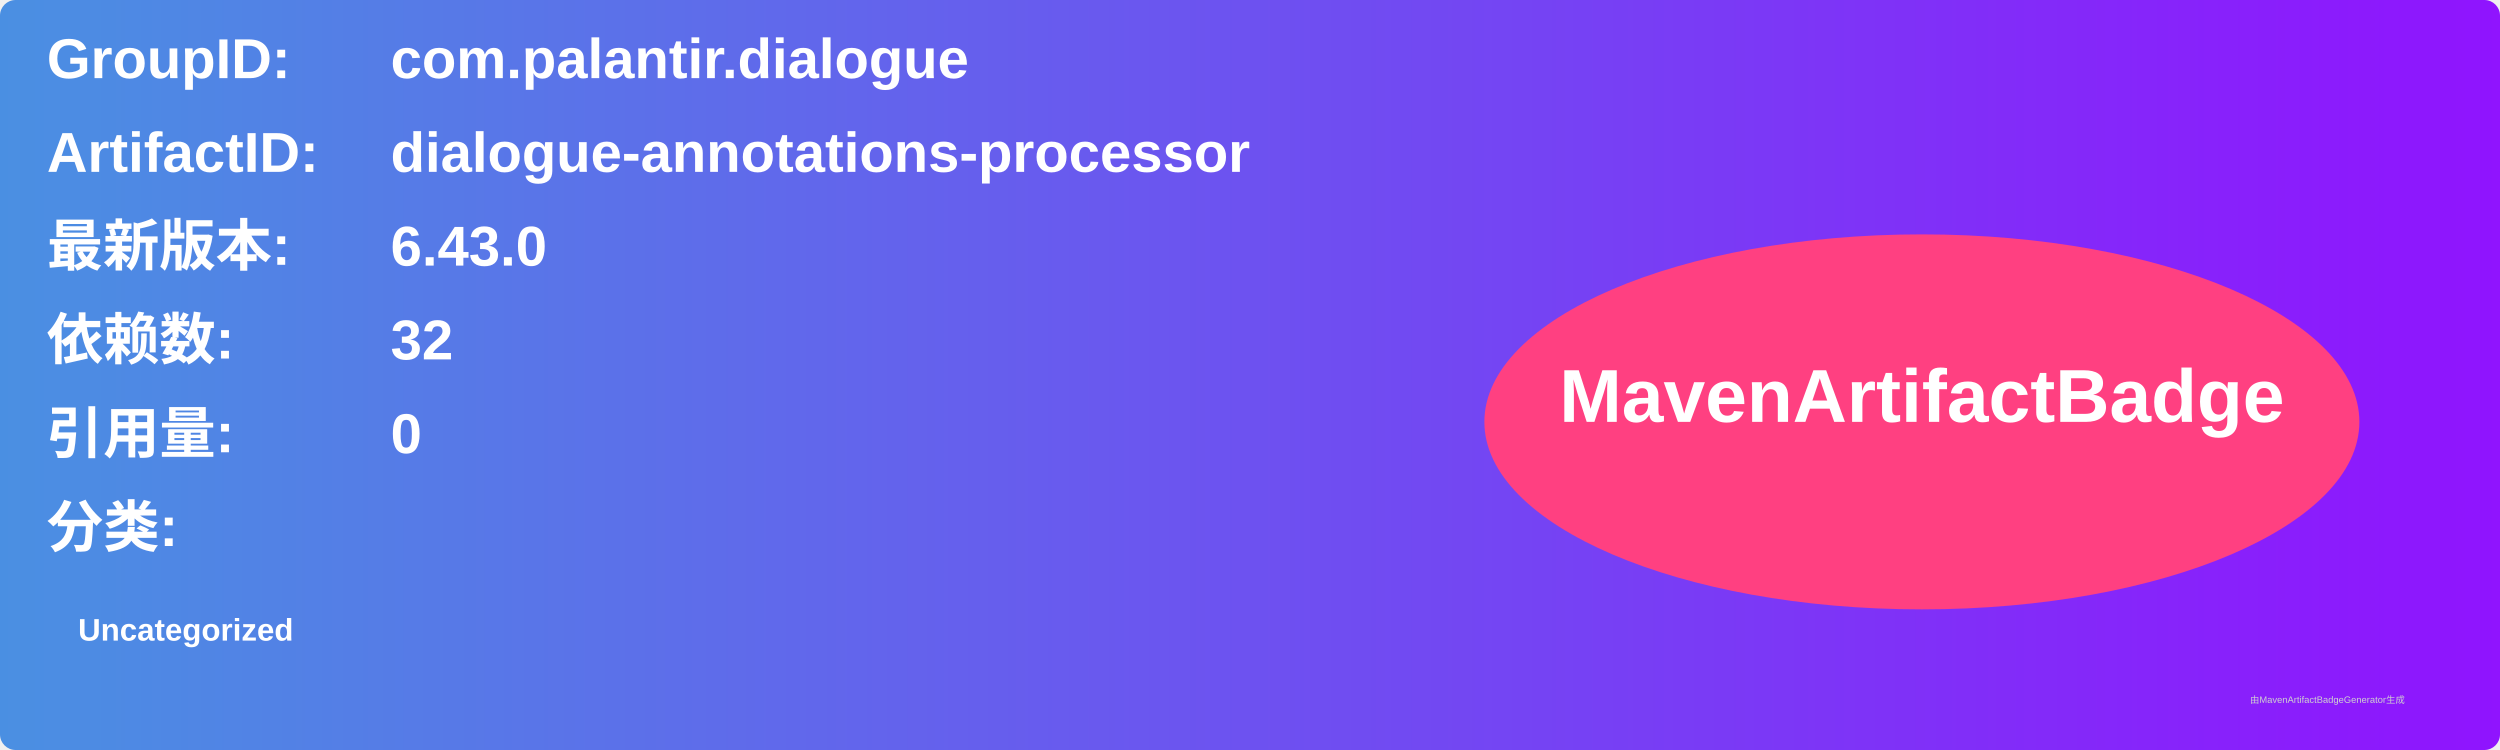
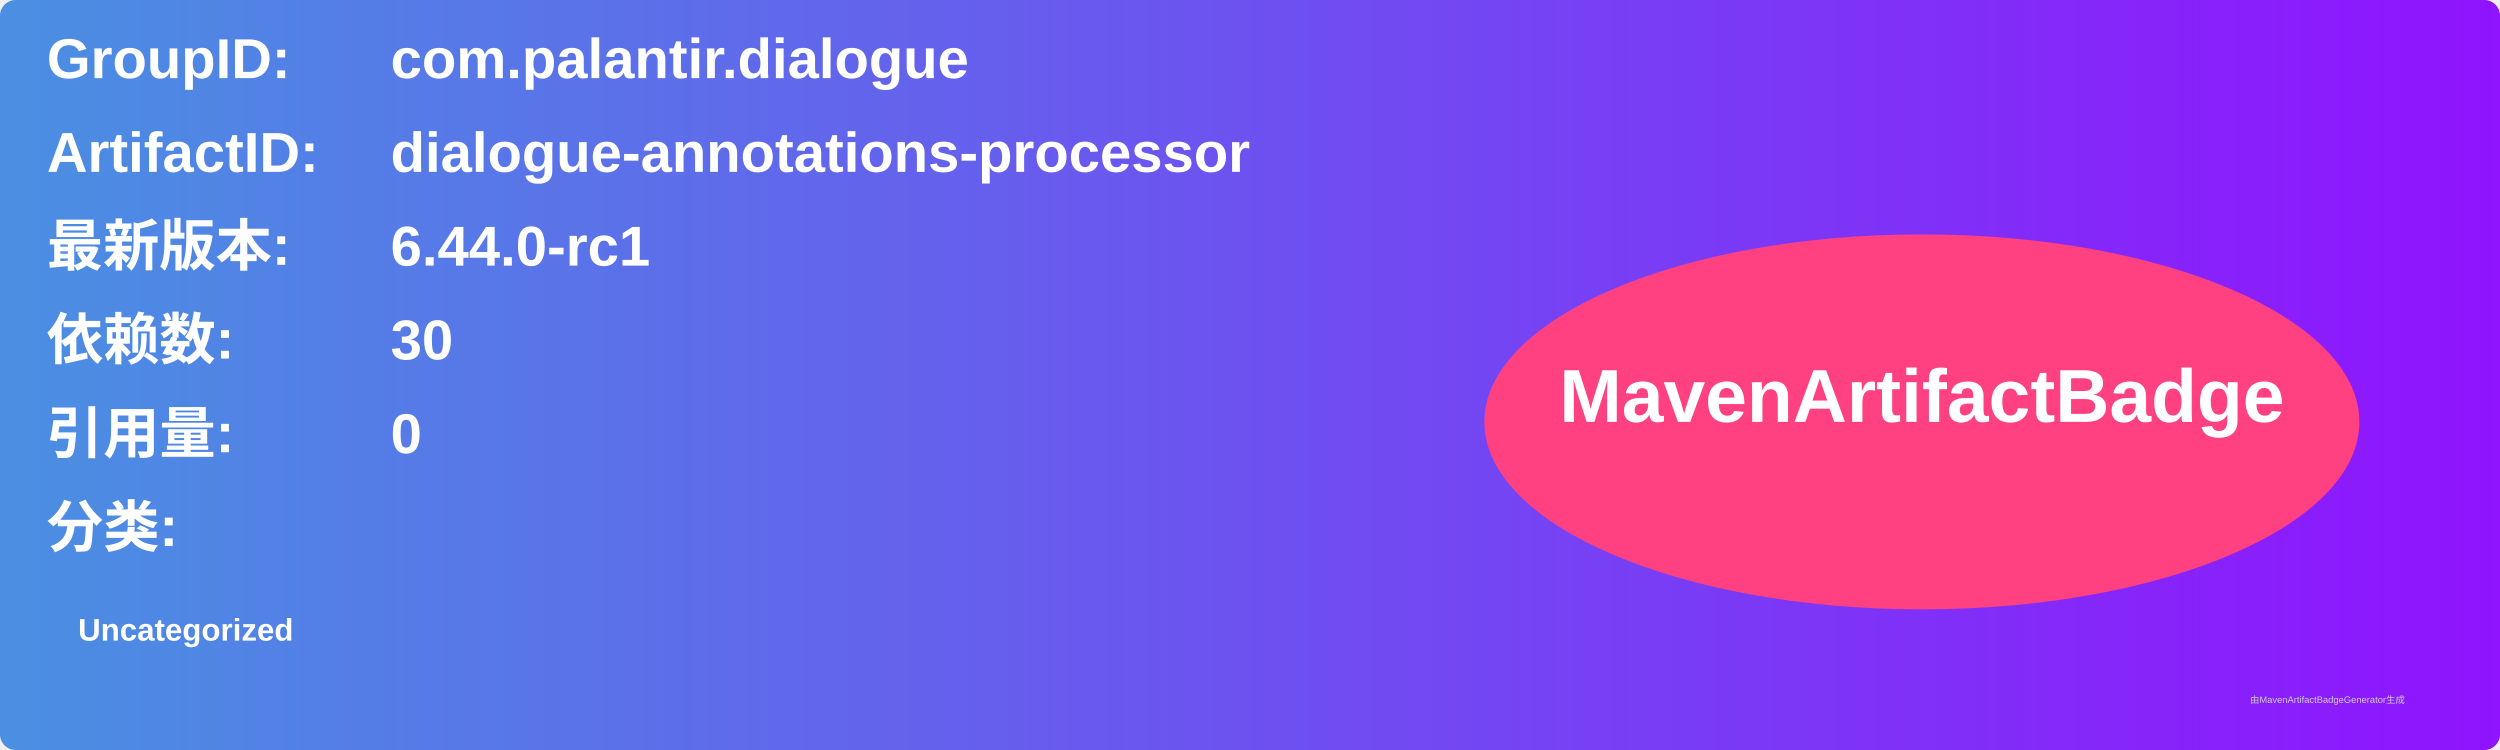
<svg xmlns="http://www.w3.org/2000/svg" width="800" height="240" viewBox="0 0 800 240">
  <linearGradient id="grad" x1="0%" y1="0%" x2="100%" y2="0%">
    <stop offset="0%" stop-color="#4a90e2" />
    <stop offset="100%" stop-color="#9013fe" />
  </linearGradient>
  <rect width="100%" height="100%" rx="5" ry="5" fill="url(#grad)" />
  <g transform="translate(15, 15)">
    <text x="0" y="10" font-family="Arial" font-size="18" fill="white" font-weight="bold" width="260">GroupID:</text>
    <text x="110" y="10" font-family="Arial" font-size="18" fill="white" font-weight="bold" width="460">com.palantir.dialogue</text>
    <text x="0" y="40" font-family="Arial" font-size="18" fill="white" font-weight="bold" width="260">ArtifactID:</text>
    <text x="110" y="40" font-family="Arial" font-size="18" fill="white" font-weight="bold" width="460">dialogue-annotations-processor</text>
    <text x="0" y="70" font-family="Arial" font-size="18" fill="white" font-weight="bold">最新版本:</text>
    <text x="110" y="70" font-family="Arial" font-size="18" fill="white" font-weight="bold">
-       <tspan font-weight="bold">6.43.0</tspan>
+       <tspan font-weight="bold">6.44.0-rc1</tspan>
    </text>
    <text x="0" y="100" font-family="Arial" font-size="18" fill="white" font-weight="bold">依赖数: </text>
    <text x="110" y="100" font-family="Arial" font-size="18" fill="white">
-       <tspan font-weight="bold">32</tspan>
+       <tspan font-weight="bold">30</tspan>
    </text>
    <text x="0" y="130" font-family="Arial" font-size="18" fill="white" font-weight="bold">引用量: </text>
    <text x="110" y="130" font-family="Arial" font-size="18" fill="white">
      <tspan font-weight="bold">0</tspan>
    </text>
    <text x="0" y="160" font-family="Arial" font-size="18" fill="white" font-weight="bold">分类:</text>
    <text x="10" y="190" font-family="Arial" font-size="10" fill="white">
      <tspan font-weight="bold">Uncategorized</tspan>
    </text>
    <ellipse cx="600" cy="120" rx="140" ry="60" fill="#ff4081" />
    <text x="600" y="120" text-anchor="middle" font-family="Arial" font-size="24" fill="white" font-weight="bold">MavenArtifactBadge</text>
  </g>
  <text x="720" y="225" font-family="Arial" font-size="3" fill="#d0d0d0">由MavenArtifactBadgeGenerator生成</text>
</svg>
